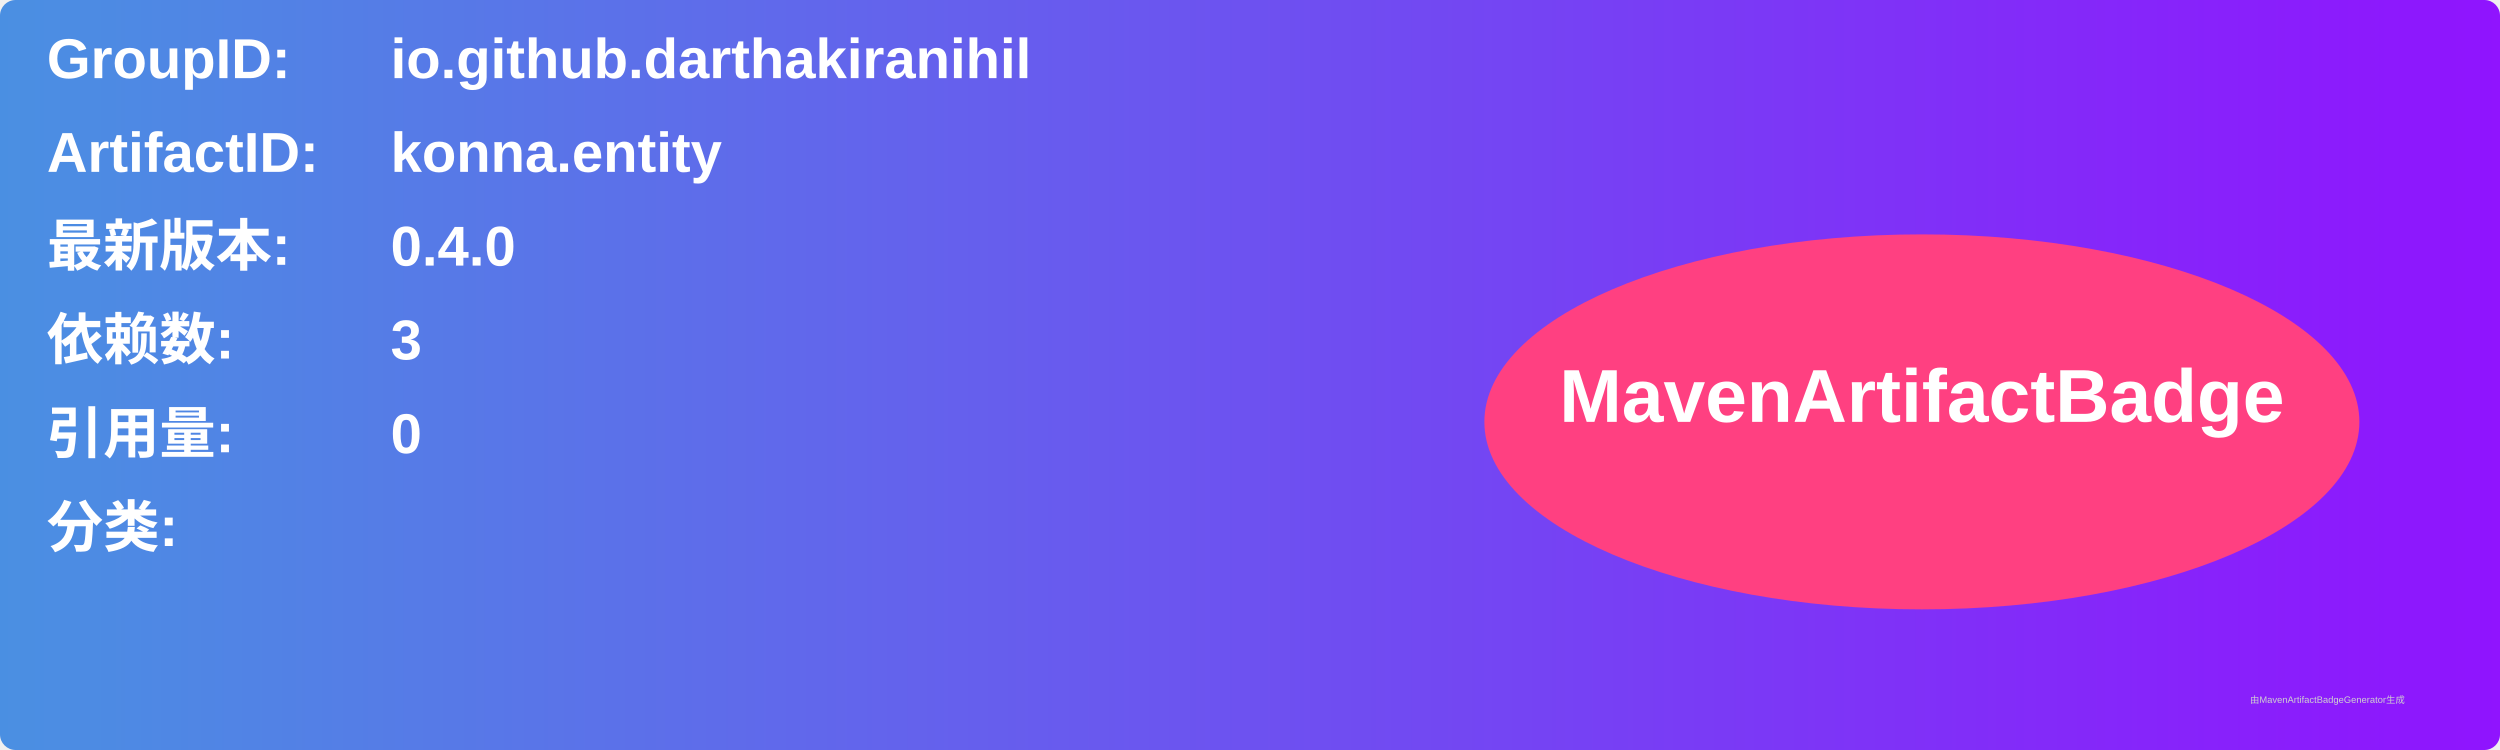
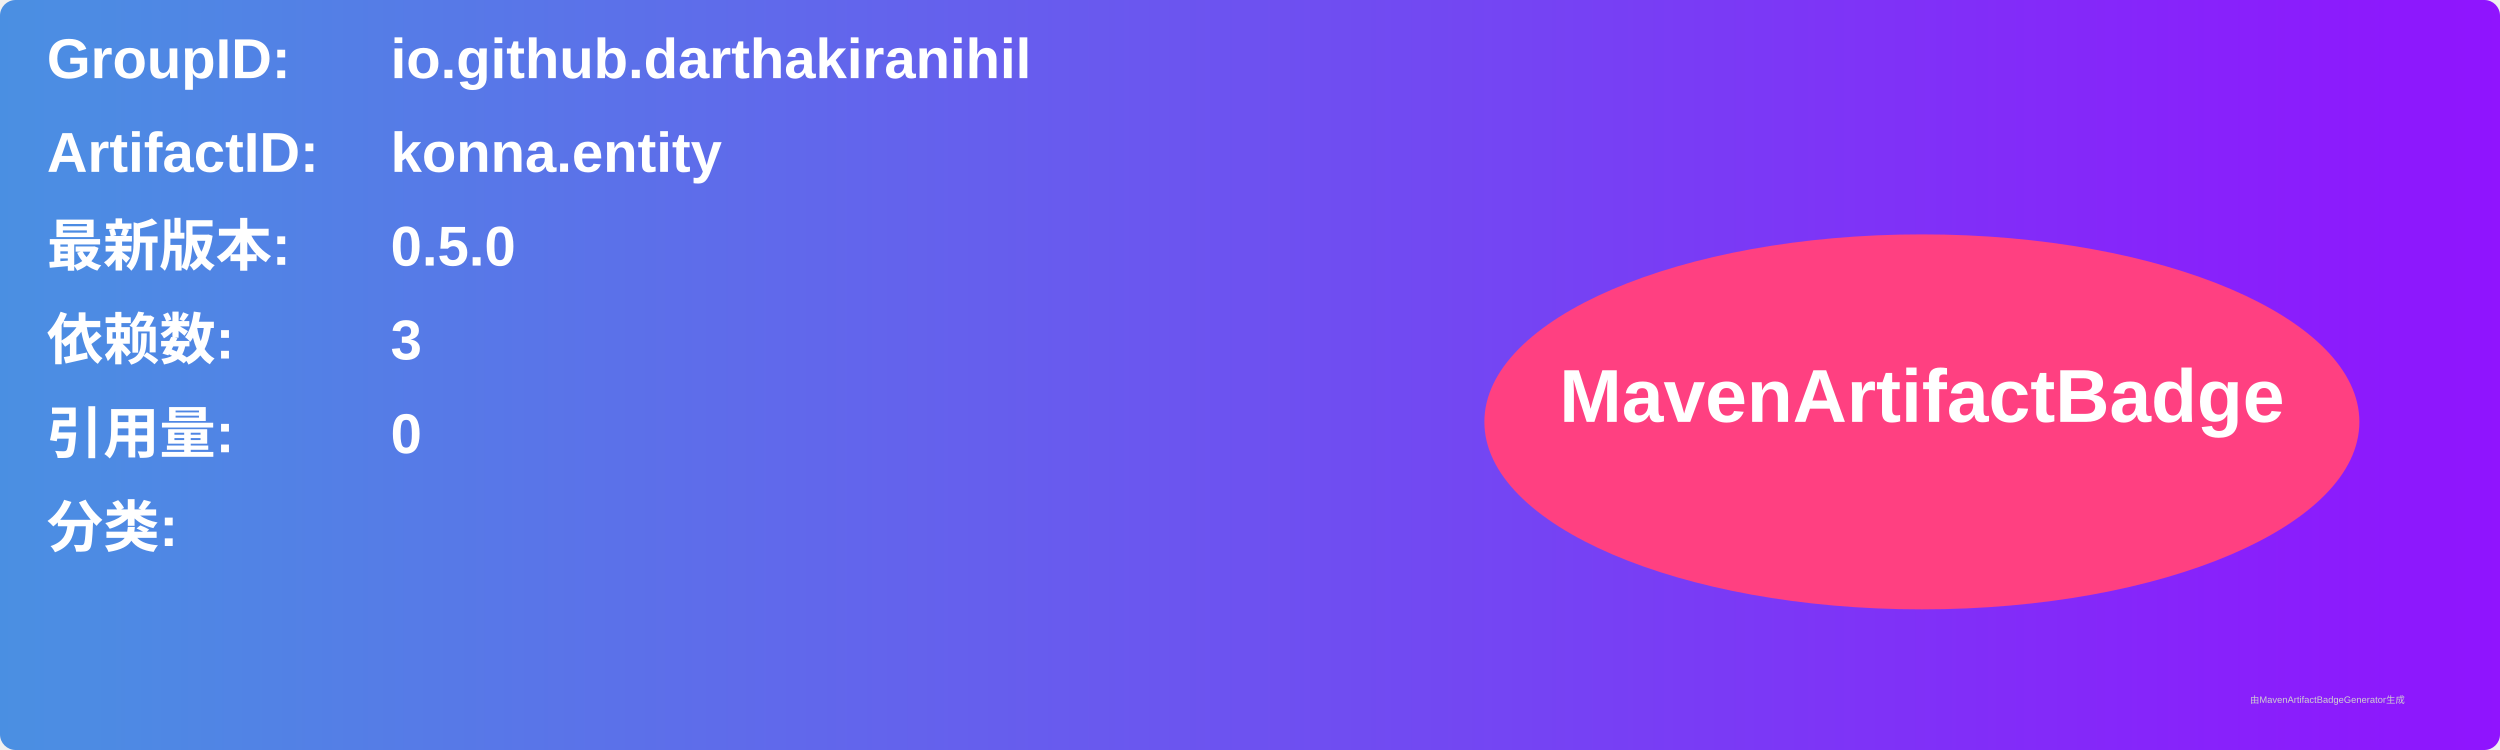
<svg xmlns="http://www.w3.org/2000/svg" width="800" height="240" viewBox="0 0 800 240">
  <linearGradient id="grad" x1="0%" y1="0%" x2="100%" y2="0%">
    <stop offset="0%" stop-color="#4a90e2" />
    <stop offset="100%" stop-color="#9013fe" />
  </linearGradient>
  <rect width="100%" height="100%" rx="5" ry="5" fill="url(#grad)" />
  <g transform="translate(15, 15)">
    <text x="0" y="10" font-family="Arial" font-size="18" fill="white" font-weight="bold" width="260">GroupID:</text>
    <text x="110" y="10" font-family="Arial" font-size="18" fill="white" font-weight="bold" width="460">io.github.darthakiranihil</text>
    <text x="0" y="40" font-family="Arial" font-size="18" fill="white" font-weight="bold" width="260">ArtifactID:</text>
    <text x="110" y="40" font-family="Arial" font-size="18" fill="white" font-weight="bold" width="460">konna.entity</text>
    <text x="0" y="70" font-family="Arial" font-size="18" fill="white" font-weight="bold">最新版本:</text>
    <text x="110" y="70" font-family="Arial" font-size="18" fill="white" font-weight="bold">
-       <tspan font-weight="bold">0.4.0</tspan>
+       <tspan font-weight="bold">0.5.0</tspan>
    </text>
    <text x="0" y="100" font-family="Arial" font-size="18" fill="white" font-weight="bold">依赖数: </text>
    <text x="110" y="100" font-family="Arial" font-size="18" fill="white">
      <tspan font-weight="bold">3</tspan>
    </text>
    <text x="0" y="130" font-family="Arial" font-size="18" fill="white" font-weight="bold">引用量: </text>
    <text x="110" y="130" font-family="Arial" font-size="18" fill="white">
      <tspan font-weight="bold">0</tspan>
    </text>
    <text x="0" y="160" font-family="Arial" font-size="18" fill="white" font-weight="bold">分类:</text>
    <text x="10" y="190" font-family="Arial" font-size="10" fill="white">
      <tspan font-weight="bold" />
    </text>
    <ellipse cx="600" cy="120" rx="140" ry="60" fill="#ff4081" />
    <text x="600" y="120" text-anchor="middle" font-family="Arial" font-size="24" fill="white" font-weight="bold">MavenArtifactBadge</text>
  </g>
  <text x="720" y="225" font-family="Arial" font-size="3" fill="#d0d0d0">由MavenArtifactBadgeGenerator生成</text>
</svg>
